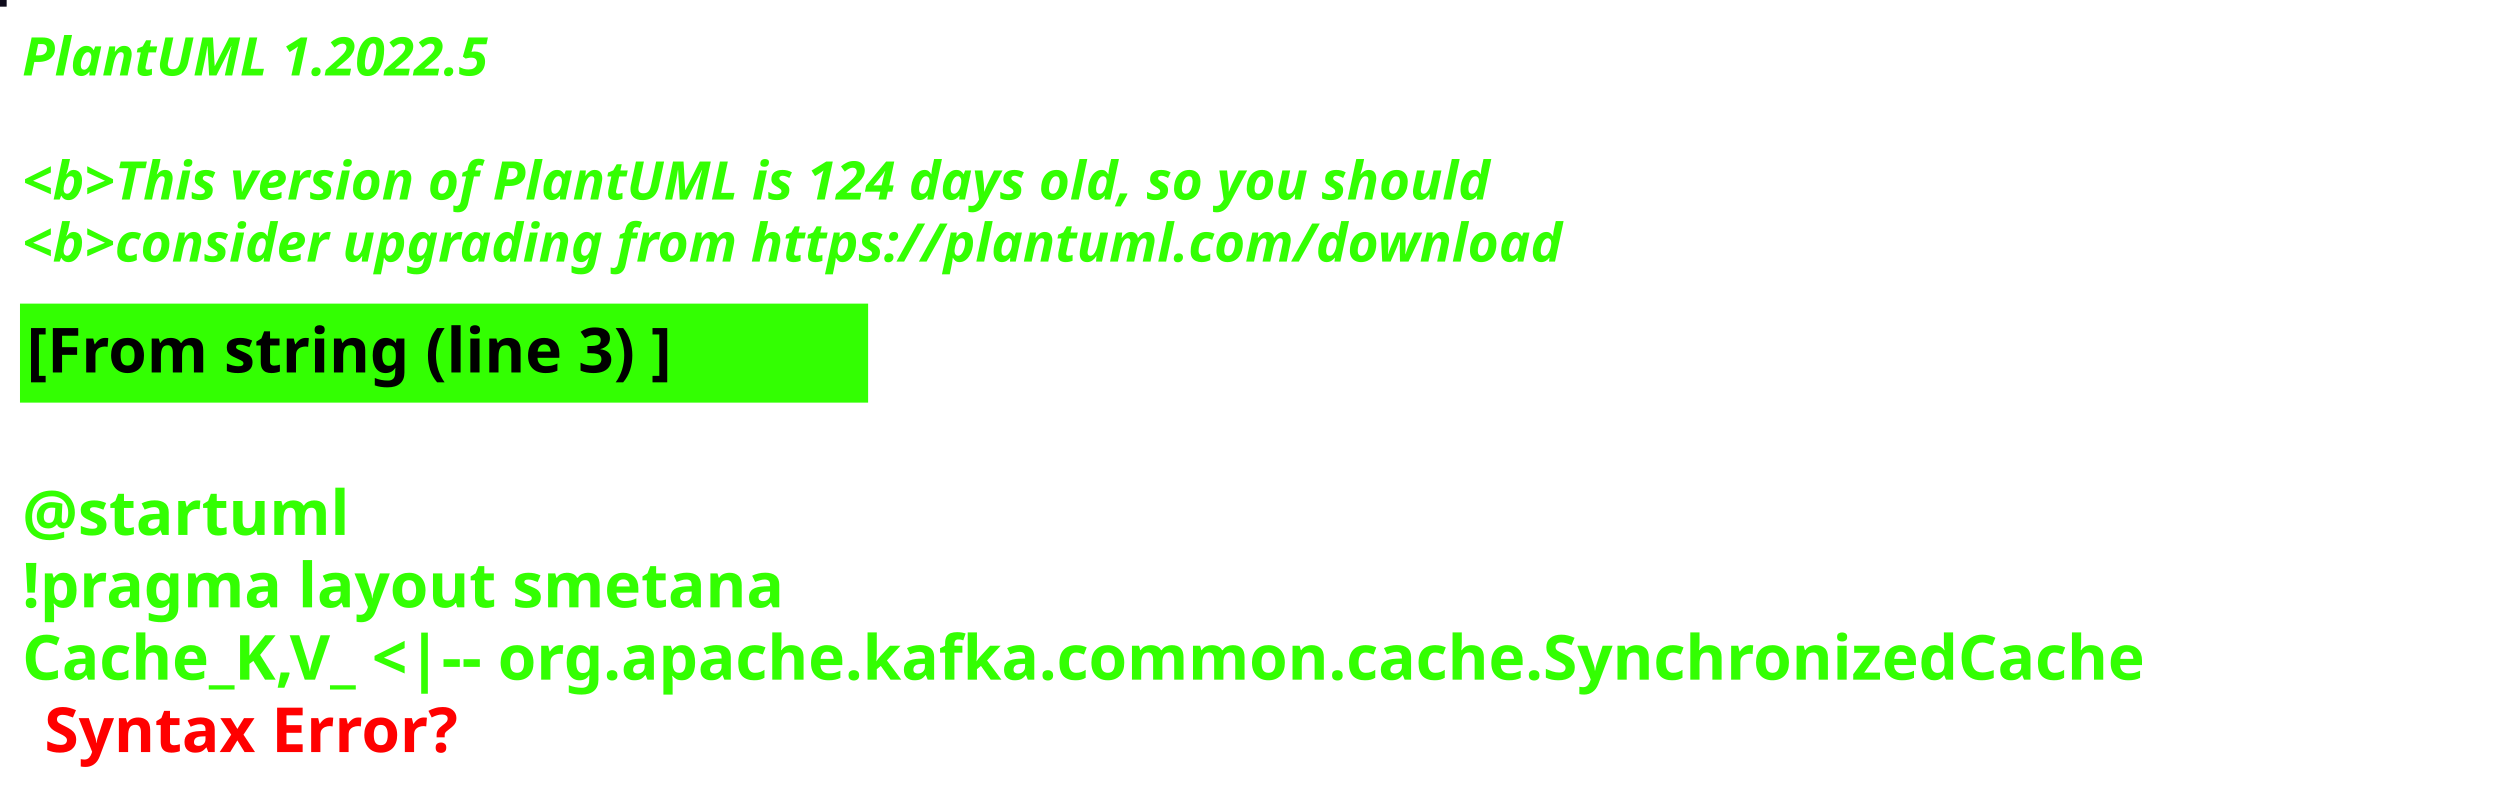
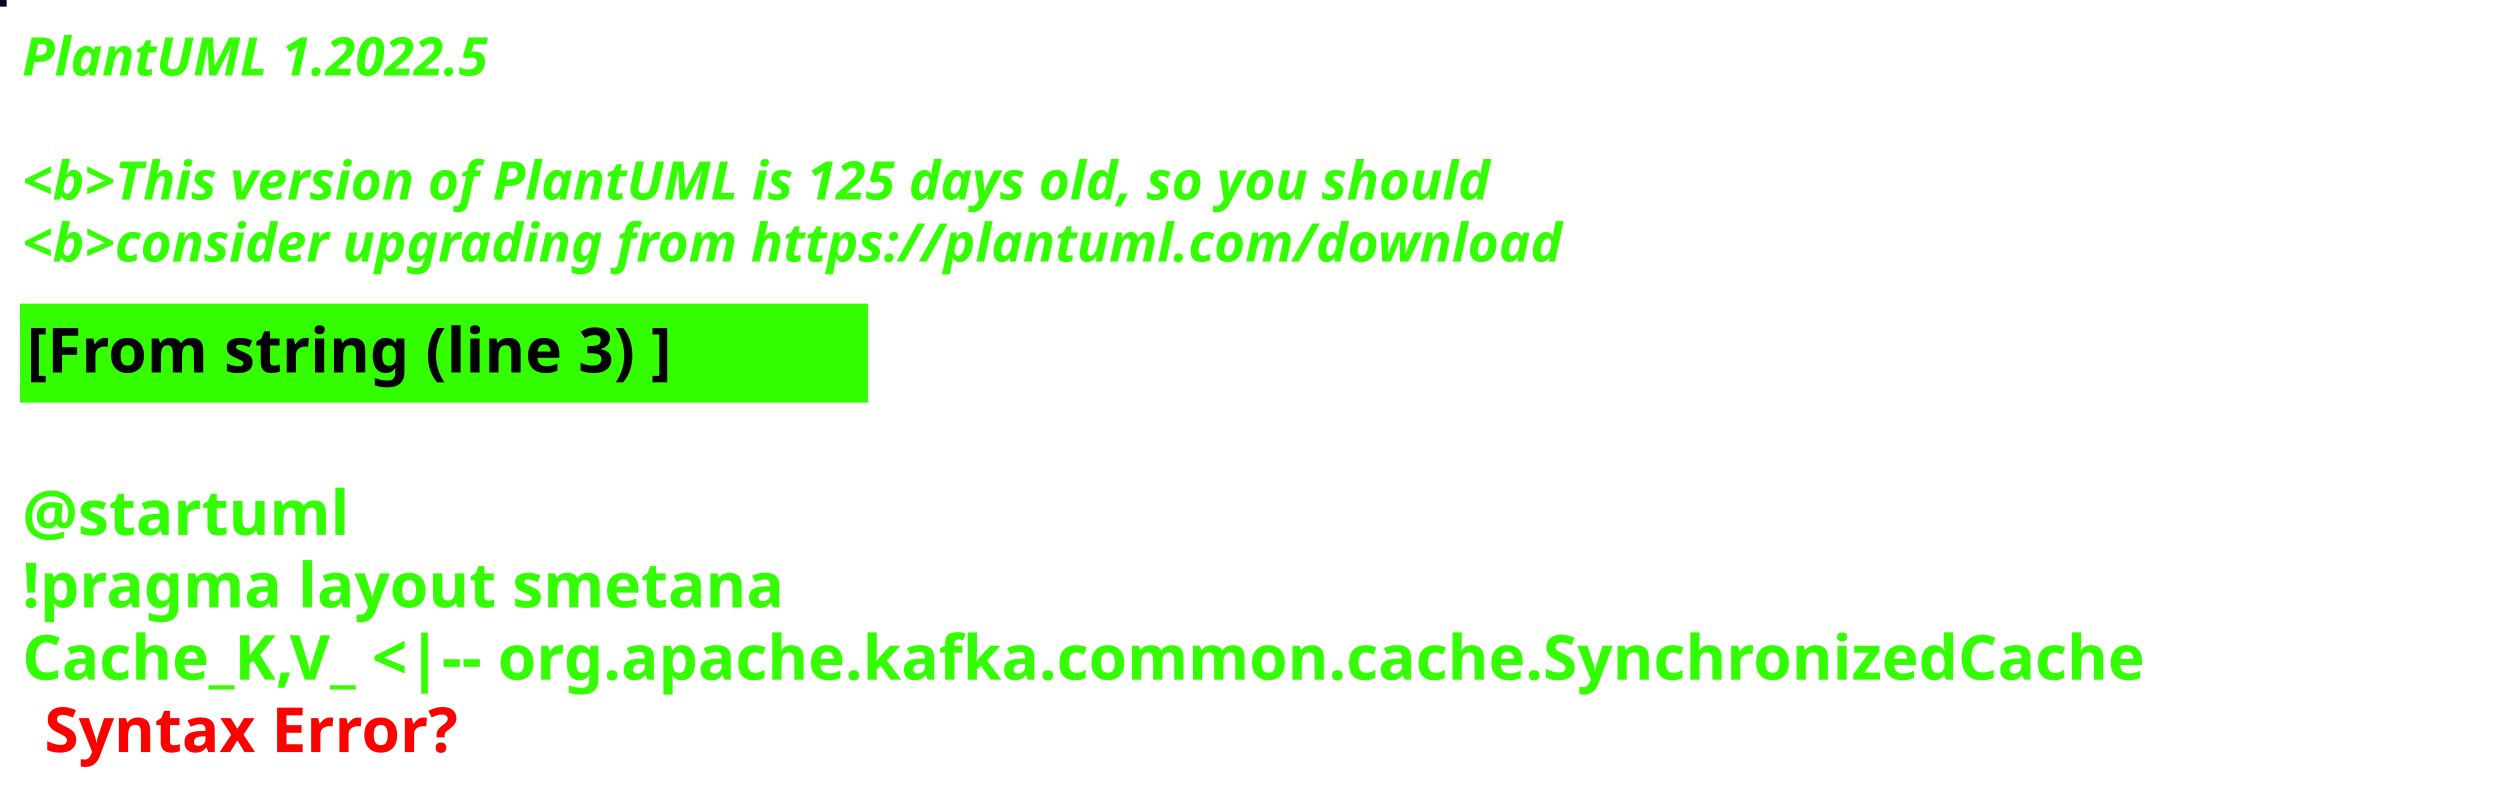
<svg xmlns="http://www.w3.org/2000/svg" contentStyleType="text/css" height="178px" preserveAspectRatio="none" style="width:563px;height:178px;background:#000000;" version="1.1" viewBox="0 0 563 178" width="563px" zoomAndPan="magnify">
  <defs />
  <g>
-     <rect fill="#0E0B1B" height="1" style="stroke:#0E0B1B;stroke-width:1.0;" width="1" x="0" y="0" />
+     <rect fill="#090622" height="1" style="stroke:#090622;stroke-width:1.0;" width="1" x="0" y="0" />
    <text fill="#33FF02" font-family="sans-serif" font-size="12" font-style="italic" font-weight="bold" lengthAdjust="spacing" textLength="127" x="5" y="17">PlantUML 1.2022.5</text>
    <text fill="#33FF02" font-family="sans-serif" font-size="12" font-style="italic" font-weight="bold" lengthAdjust="spacing" textLength="4" x="5" y="30.969"> </text>
-     <text fill="#33FF02" font-family="sans-serif" font-size="12" font-style="italic" font-weight="bold" lengthAdjust="spacing" textLength="399" x="5" y="44.938">&lt;b&gt;This version of PlantUML is 124 days old, so you should</text>
+     <text fill="#33FF02" font-family="sans-serif" font-size="12" font-style="italic" font-weight="bold" lengthAdjust="spacing" textLength="399" x="5" y="44.938">&lt;b&gt;This version of PlantUML is 125 days old, so you should</text>
    <text fill="#33FF02" font-family="sans-serif" font-size="12" font-style="italic" font-weight="bold" lengthAdjust="spacing" textLength="408" x="5" y="58.906">&lt;b&gt;consider upgrading from https://plantuml.com/download</text>
    <rect fill="#33FF02" height="21.297" style="stroke:#33FF02;stroke-width:1.0;" width="190" x="5" y="68.875" />
    <text fill="#000000" font-family="sans-serif" font-size="14" font-weight="bold" lengthAdjust="spacing" textLength="168" x="6" y="83.875">[From string (line 3) ]</text>
    <text fill="#33FF02" font-family="sans-serif" font-size="14" font-weight="bold" lengthAdjust="spacing" textLength="5" x="5" y="104.172"> </text>
    <text fill="#33FF02" font-family="sans-serif" font-size="14" font-weight="bold" lengthAdjust="spacing" textLength="79" x="5" y="120.469">@startuml</text>
    <text fill="#33FF02" font-family="sans-serif" font-size="14" font-weight="bold" lengthAdjust="spacing" textLength="190" x="5" y="136.766">!pragma layout smetana</text>
    <text fill="#33FF02" font-family="sans-serif" font-size="14" font-weight="bold" lengthAdjust="spacing" text-decoration="wavy underline" textLength="551" x="5" y="153.062">Cache_K,V_ &lt;|-- org.apache.kafka.common.cache.SynchronizedCache</text>
    <text fill="#FF0000" font-family="sans-serif" font-size="14" font-weight="bold" lengthAdjust="spacing" textLength="106" x="10" y="169.359">Syntax Error?</text>
  </g>
</svg>
